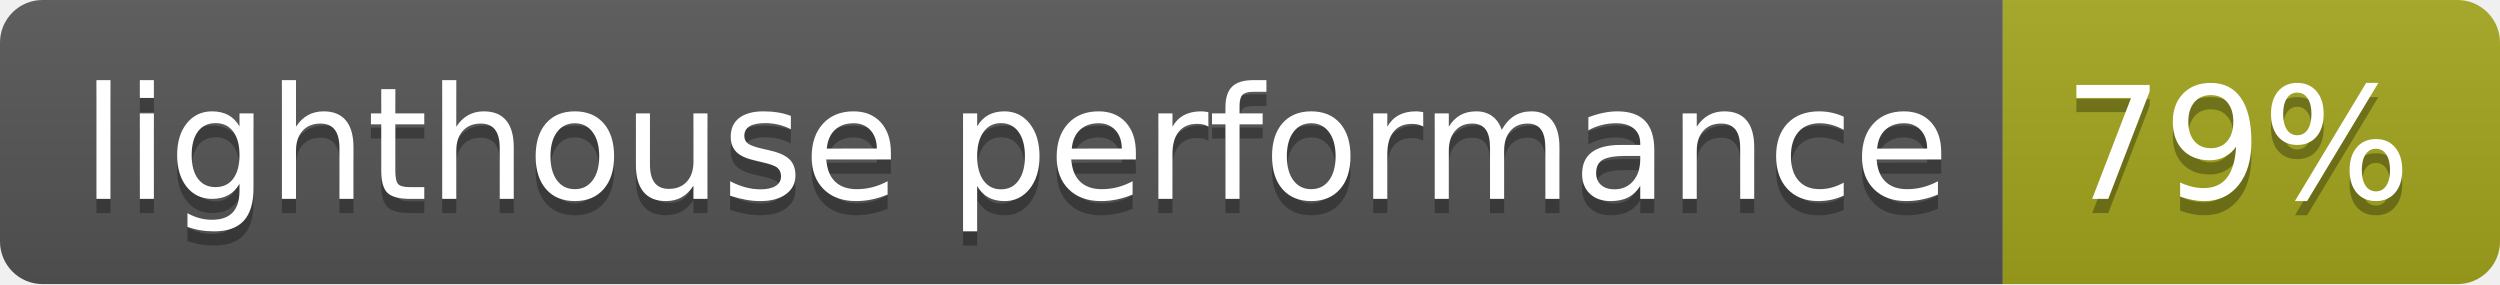
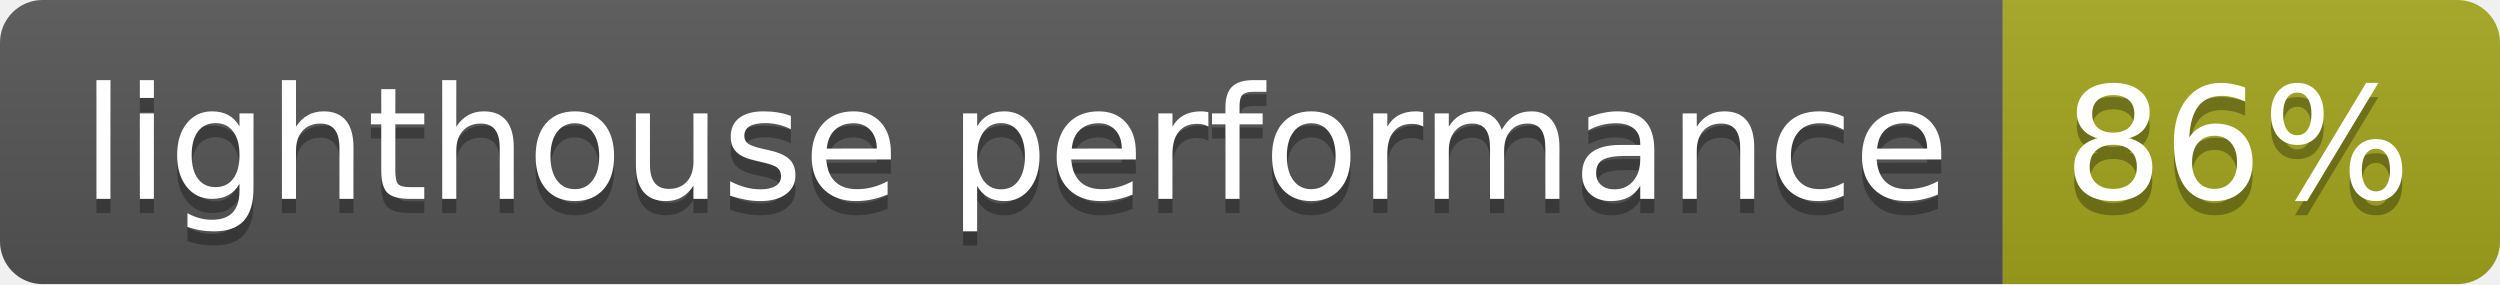
- <svg xmlns="http://www.w3.org/2000/svg" width="176" height="20" role="img" aria-label="lighthouse performance: 79%">
+ <svg xmlns="http://www.w3.org/2000/svg" width="176" height="20" role="img" aria-label="lighthouse performance: 86%">
  <linearGradient id="s" x2="0" y2="100%">
    <stop offset="0" stop-color="#bbb" stop-opacity=".1" />
    <stop offset="1" stop-opacity=".1" />
  </linearGradient>
  <clipPath id="r">
    <rect width="176" height="20" rx="3" fill="#fff" />
  </clipPath>
  <g clip-path="url(#r)">
    <rect width="141" height="20" fill="#555" />
    <rect x="141" width="35" height="20" fill="#a4a61d" />
    <rect width="176" height="20" fill="url(#s)" />
  </g>
  <g fill="#fff" text-anchor="middle" font-family="Verdana,Geneva,DejaVu Sans,sans-serif" text-rendering="geometricPrecision" font-size="110">
    <text aria-hidden="true" x="715" y="150" fill="#010101" fill-opacity=".3" transform="scale(.1)" textLength="1310">lighthouse performance</text>
    <text x="715" y="140" transform="scale(.1)" fill="#fff" textLength="1310">lighthouse performance</text>
-     <text aria-hidden="true" x="1575" y="150" fill="#010101" fill-opacity=".3" transform="scale(.1)" textLength="250">79%</text>
-     <text x="1575" y="140" transform="scale(.1)" fill="#fff" textLength="250">79%</text>
+     <text aria-hidden="true" x="1575" y="150" fill="#010101" fill-opacity=".3" transform="scale(.1)" textLength="250">86%</text>
+     <text x="1575" y="140" transform="scale(.1)" fill="#fff" textLength="250">86%</text>
  </g>
</svg>
